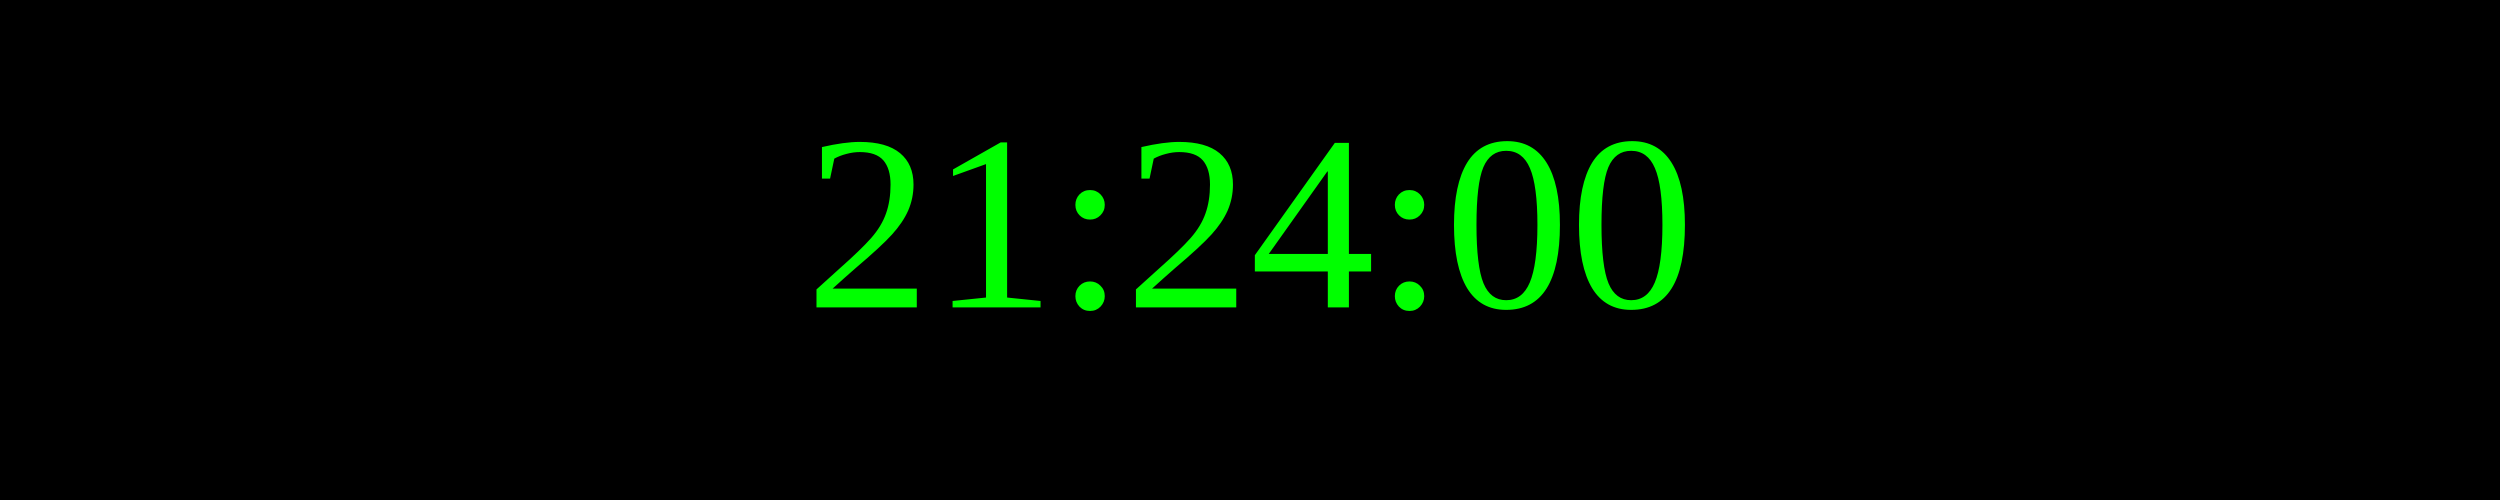
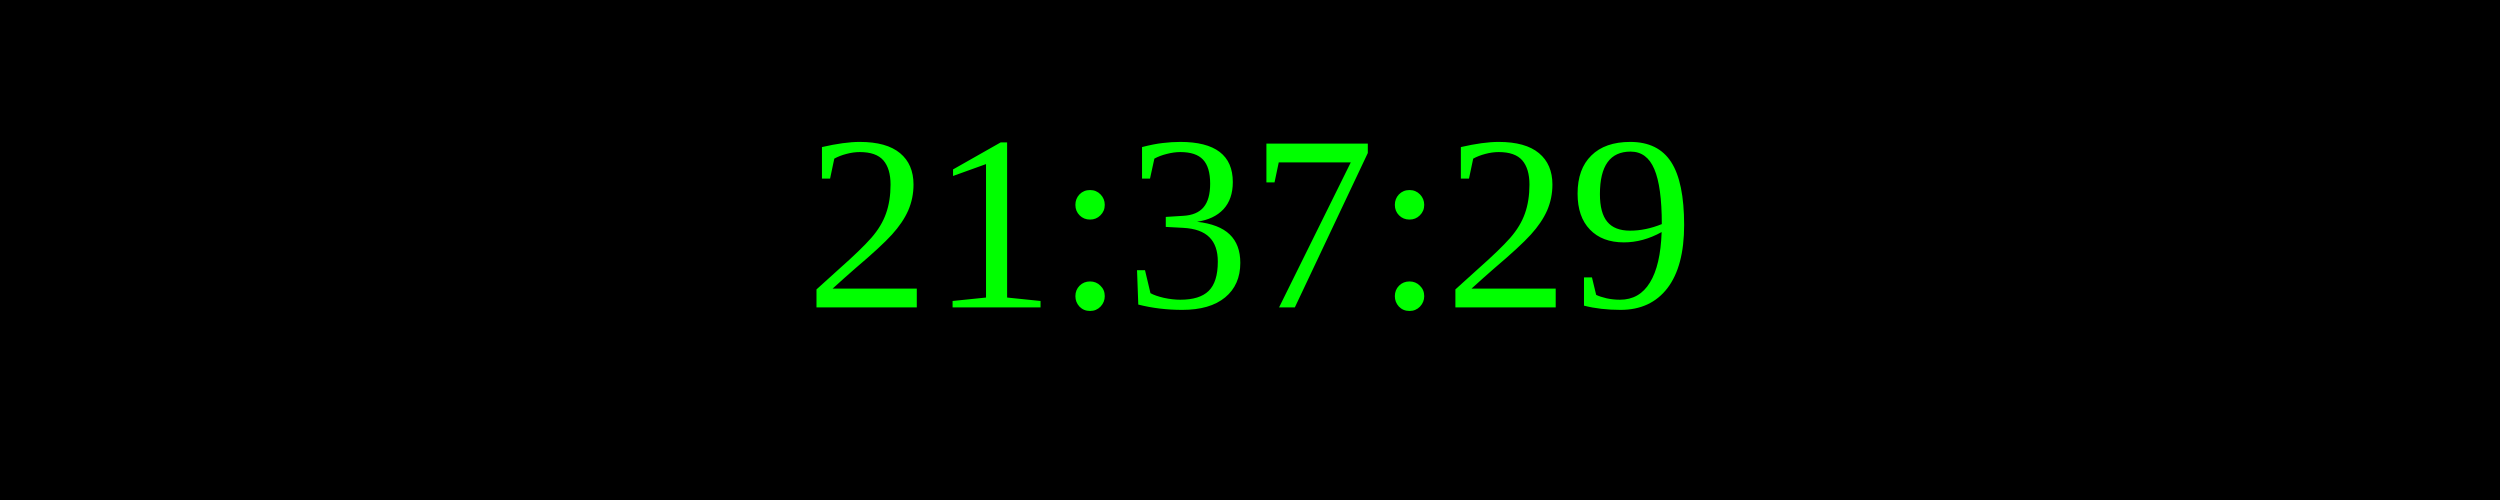
<svg xmlns="http://www.w3.org/2000/svg" width="250" height="50">
  <rect width="100%" height="100%" fill="black" />
  <text x="50%" y="50%" font-size="25" fill="lime" text-anchor="middle" dominant-baseline="middle">
- 21:24:00
+ 21:37:29
</text>
</svg>
